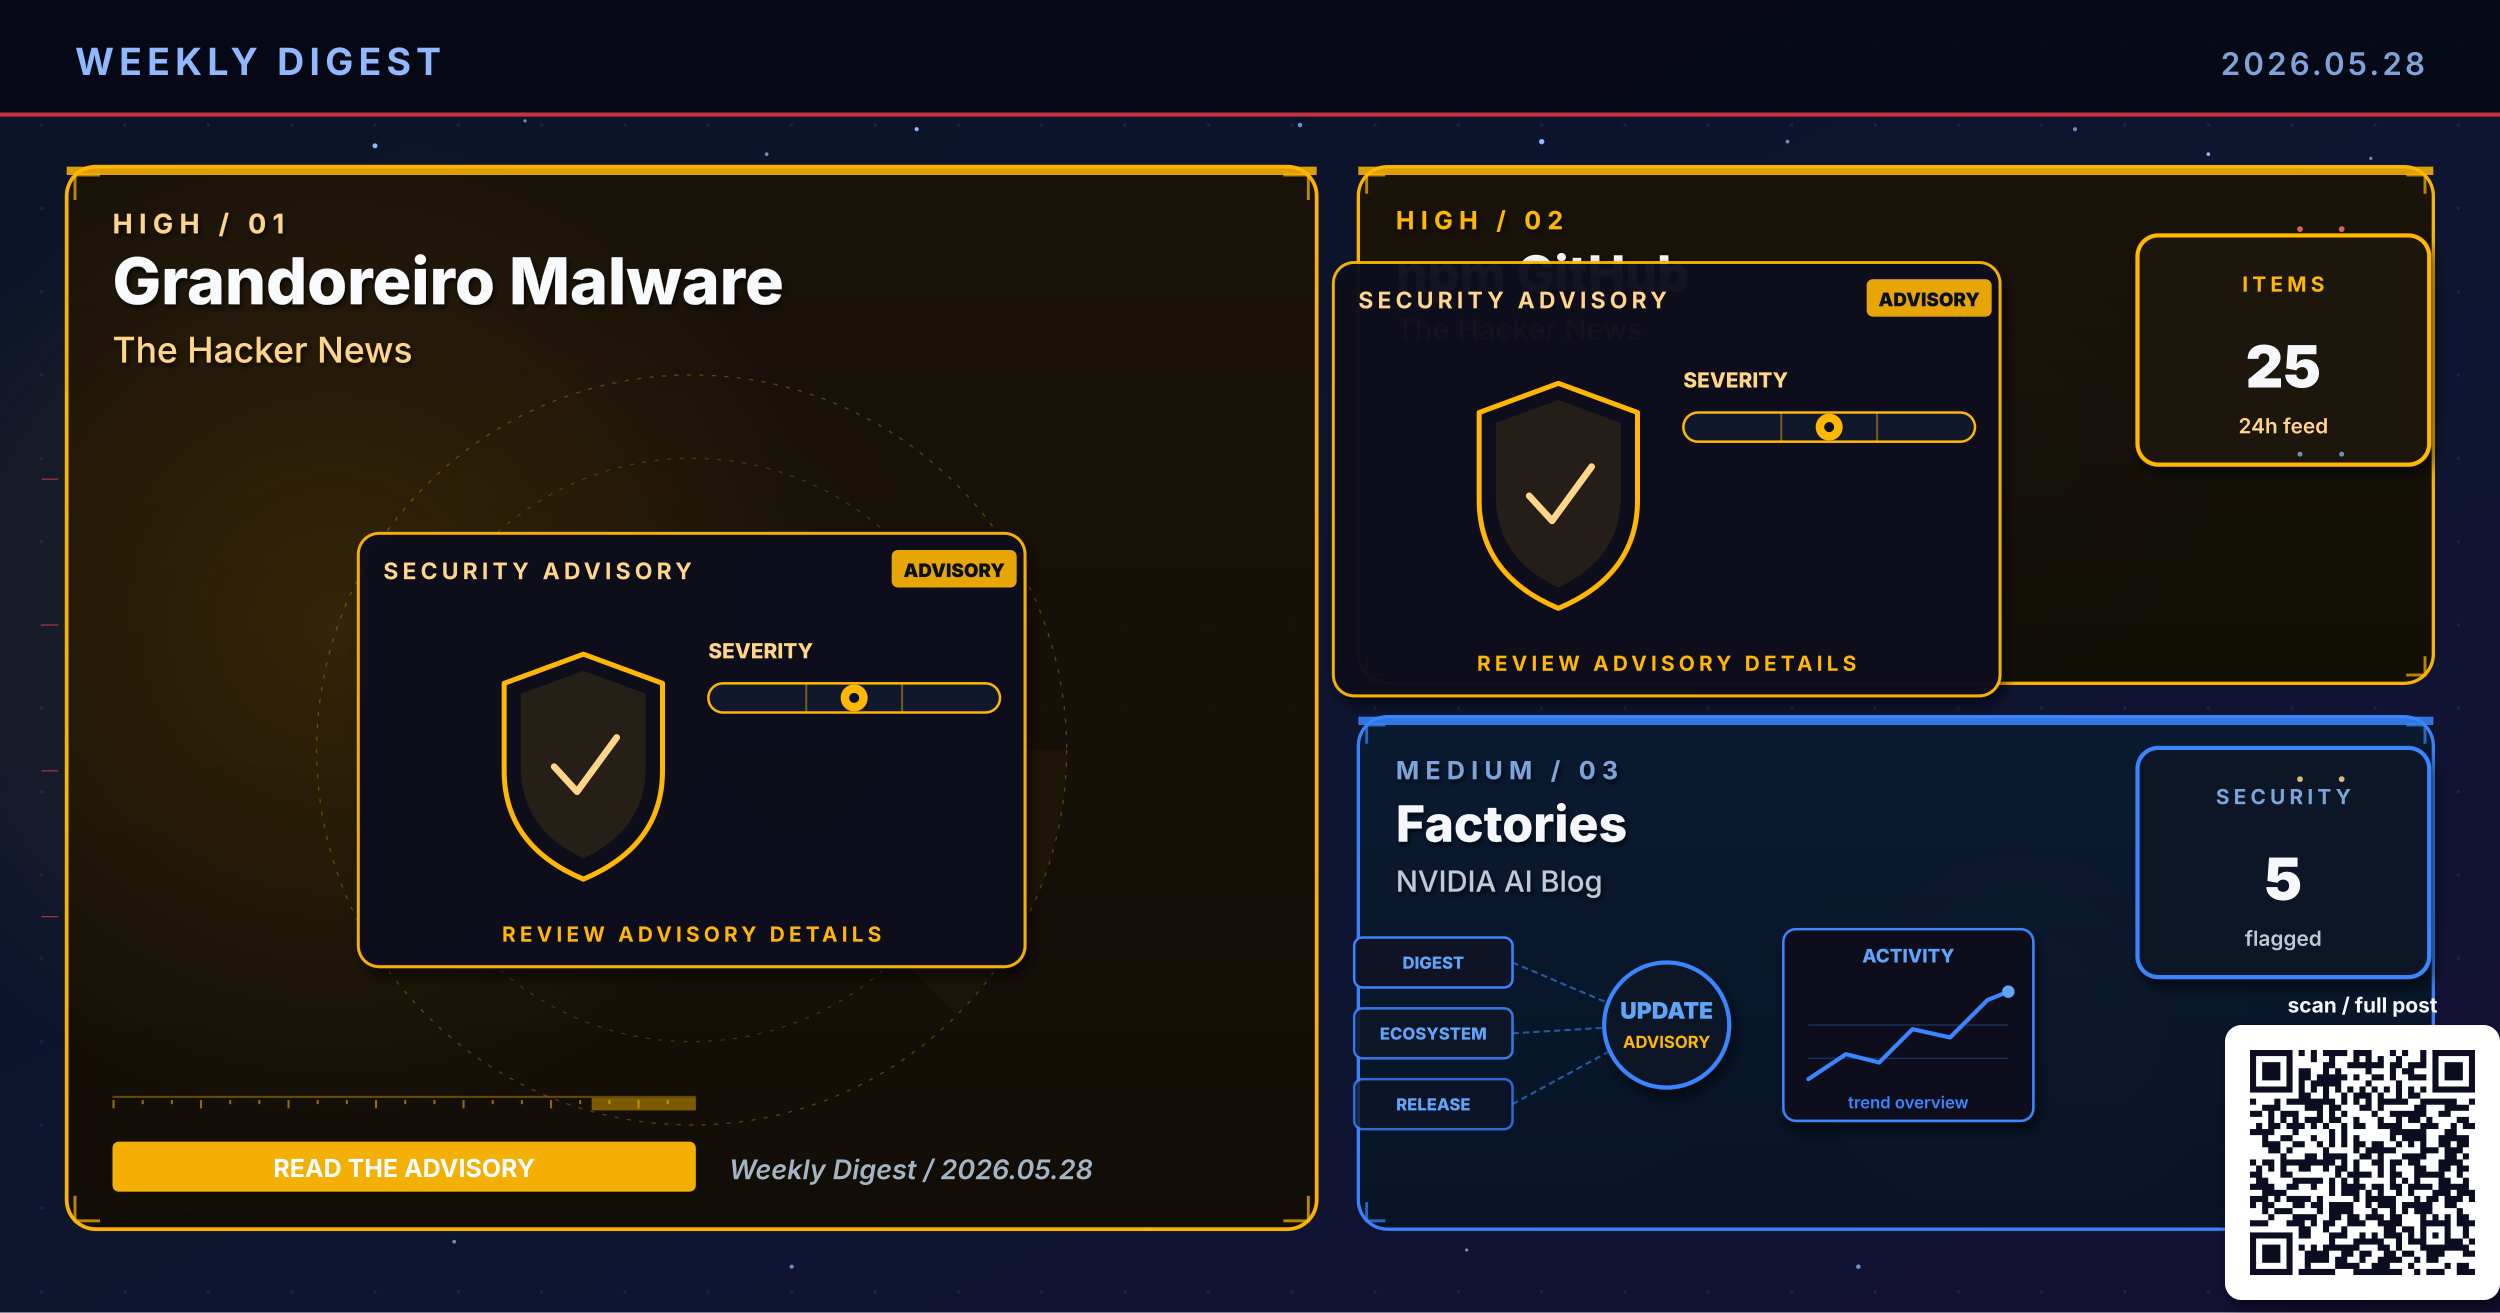
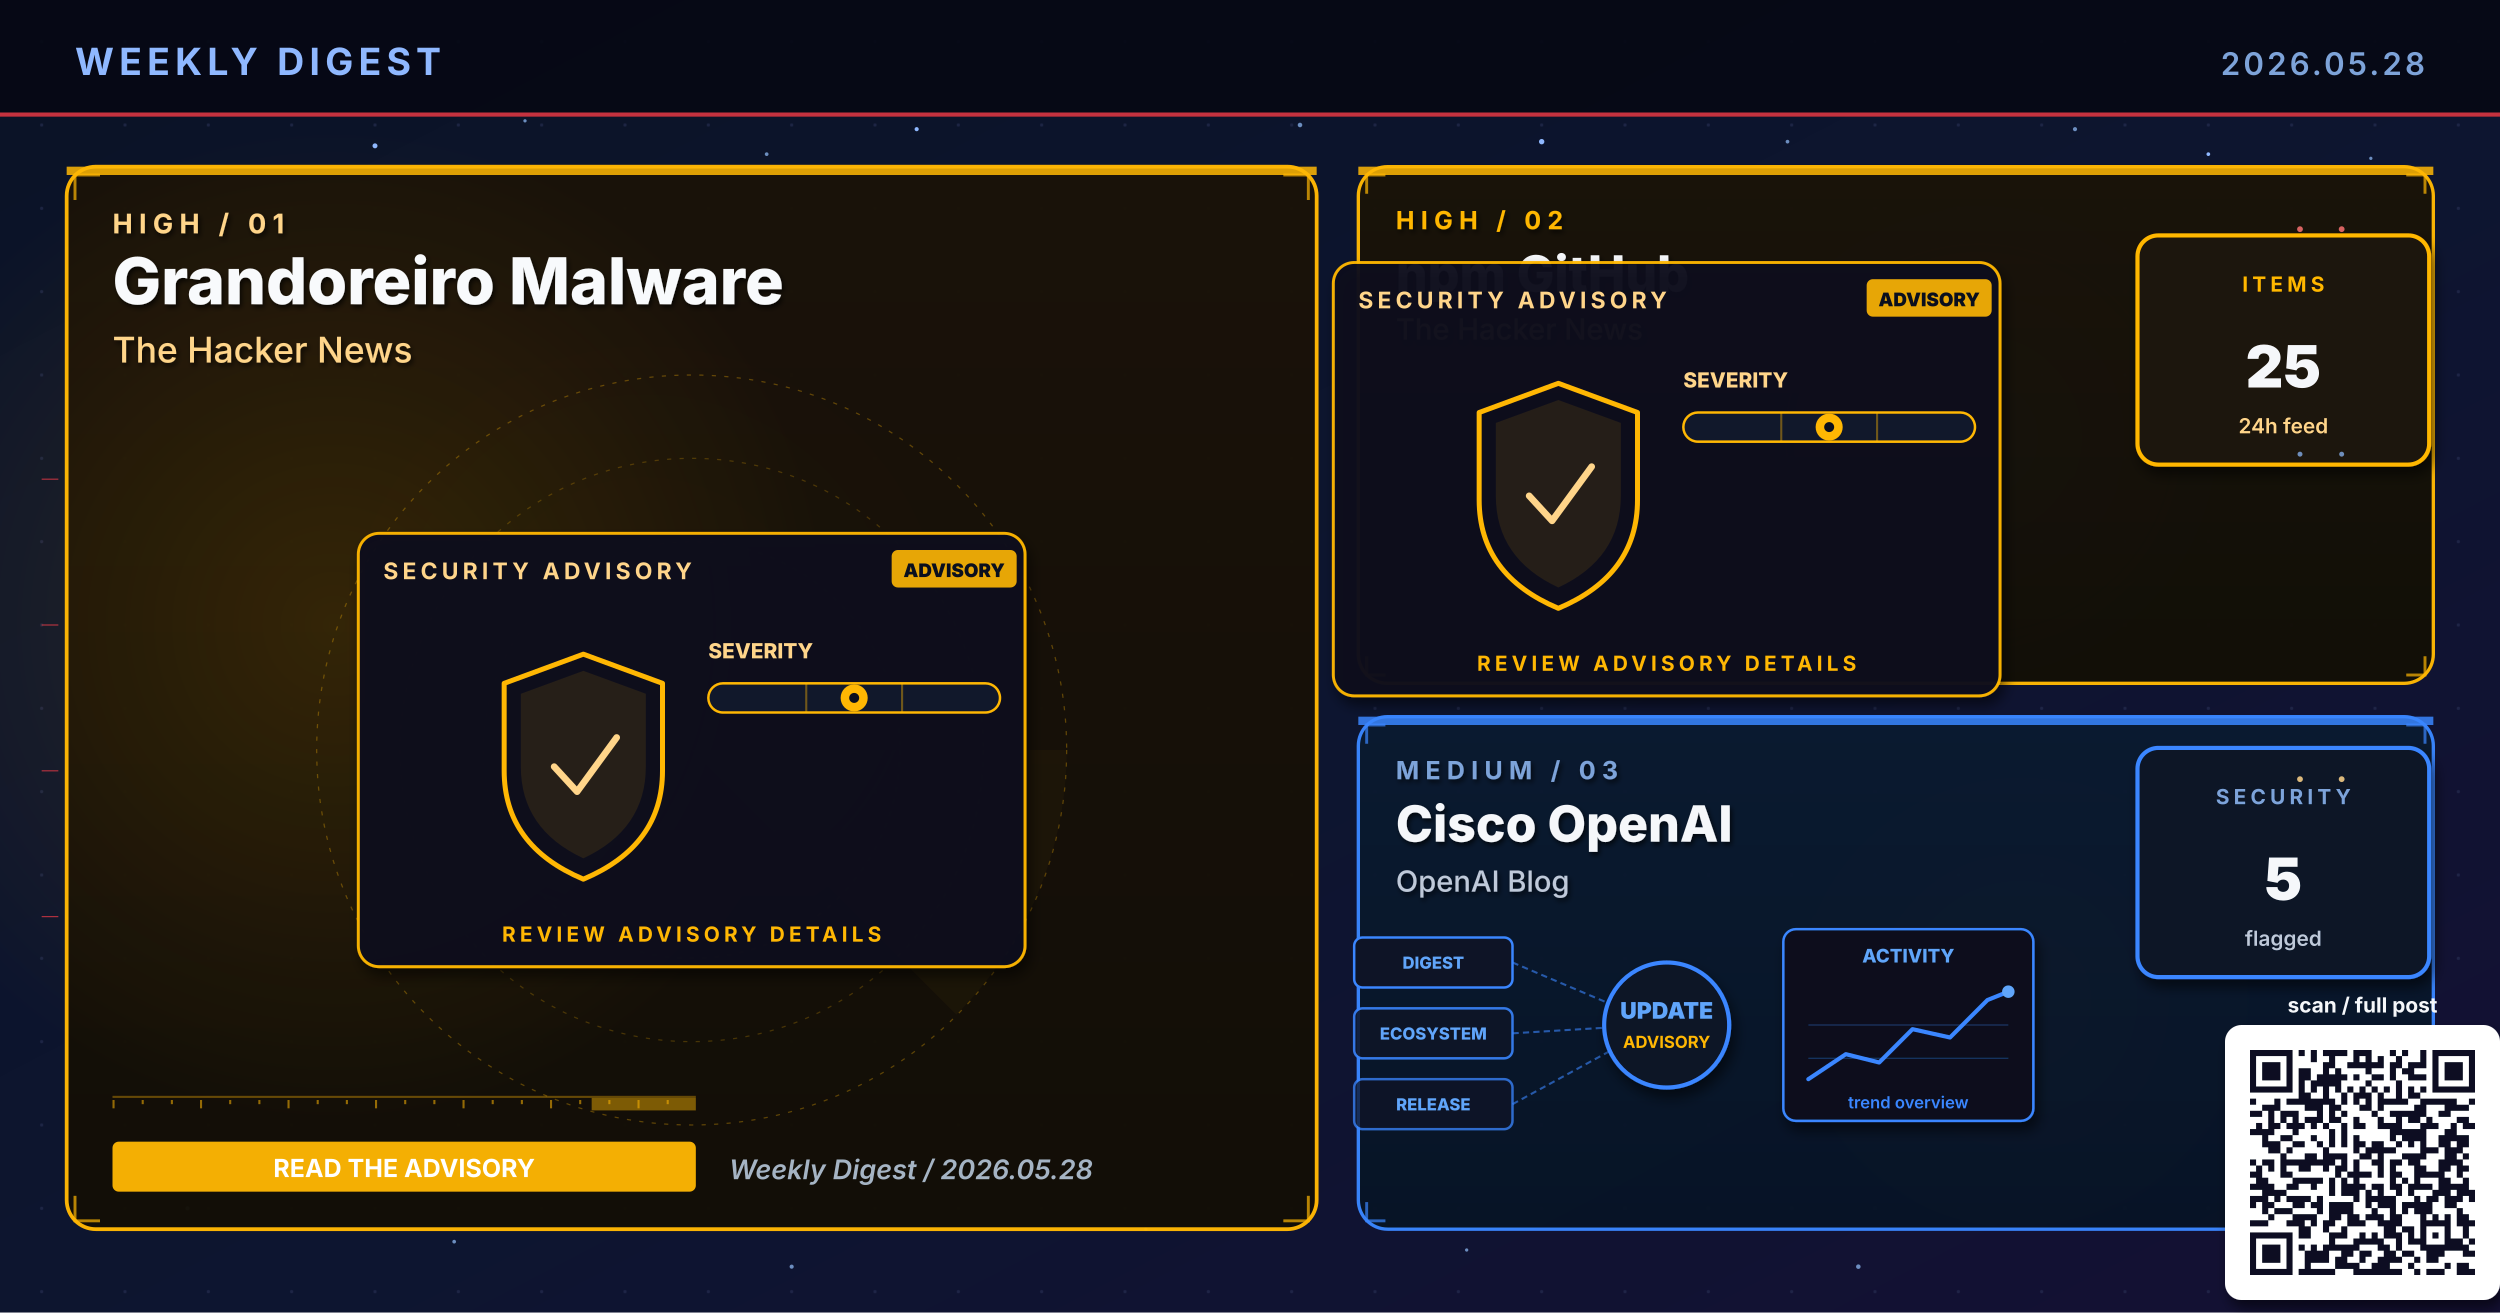
- <svg xmlns="http://www.w3.org/2000/svg" viewBox="0 0 1200 630" width="1200" height="630" role="img" aria-label="Weekly digest cover 2026.05.28: Grandoreiro Malware, npm GitHub, Factories">
+ <svg xmlns="http://www.w3.org/2000/svg" viewBox="0 0 1200 630" width="1200" height="630" role="img" aria-label="Weekly digest cover 2026.05.28: Grandoreiro Malware, npm GitHub, Cisco OpenAI">
  <defs>
    <linearGradient id="bgSpread" x1="0%" y1="0%" x2="100%" y2="100%">
      <stop offset="0%" stop-color="#0B1326" />
      <stop offset="55%" stop-color="#0D1530" />
      <stop offset="100%" stop-color="#141034" />
    </linearGradient>
    <linearGradient id="heroPanel" x1="0%" y1="0%" x2="0%" y2="100%">
      <stop offset="0%" stop-color="#1A0A08" />
      <stop offset="100%" stop-color="#110608" />
    </linearGradient>
    <linearGradient id="heroPanelBlue" x1="0%" y1="0%" x2="0%" y2="100%">
      <stop offset="0%" stop-color="#0A1A30" />
      <stop offset="100%" stop-color="#071426" />
    </linearGradient>
    <linearGradient id="heroPanelAmber" x1="0%" y1="0%" x2="0%" y2="100%">
      <stop offset="0%" stop-color="#1A1208" />
      <stop offset="100%" stop-color="#120E06" />
    </linearGradient>
    <linearGradient id="heroPanelGreen" x1="0%" y1="0%" x2="0%" y2="100%">
      <stop offset="0%" stop-color="#08160E" />
      <stop offset="100%" stop-color="#04100A" />
    </linearGradient>
    <linearGradient id="heroPanelPurple" x1="0%" y1="0%" x2="0%" y2="100%">
      <stop offset="0%" stop-color="#110629" />
      <stop offset="100%" stop-color="#0A0418" />
    </linearGradient>
    <radialGradient id="hotRed" cx="50%" cy="50%" r="50%">
      <stop offset="0%" stop-color="#E63946" stop-opacity="0.6" />
      <stop offset="100%" stop-color="#E63946" stop-opacity="0" />
    </radialGradient>
    <radialGradient id="hotBlue" cx="50%" cy="50%" r="50%">
      <stop offset="0%" stop-color="#3A86FF" stop-opacity="0.5" />
      <stop offset="100%" stop-color="#3A86FF" stop-opacity="0" />
    </radialGradient>
    <radialGradient id="hotAmber" cx="50%" cy="50%" r="50%">
      <stop offset="0%" stop-color="#FFB703" stop-opacity="0.45" />
      <stop offset="100%" stop-color="#FFB703" stop-opacity="0" />
    </radialGradient>
    <radialGradient id="hotGreen" cx="50%" cy="50%" r="50%">
      <stop offset="0%" stop-color="#4ADE80" stop-opacity="0.45" />
      <stop offset="100%" stop-color="#4ADE80" stop-opacity="0" />
    </radialGradient>
    <radialGradient id="hotPurple" cx="50%" cy="50%" r="50%">
      <stop offset="0%" stop-color="#A78BFA" stop-opacity="0.45" />
      <stop offset="100%" stop-color="#A78BFA" stop-opacity="0" />
    </radialGradient>
    <pattern id="envGrid" x="0" y="0" width="40" height="40" patternUnits="userSpaceOnUse">
      <circle cx="20" cy="20" r="0.8" fill="#2A3256" opacity="0.55" />
    </pattern>
    <filter id="softShadow" x="-10%" y="-10%" width="130%" height="130%">
      <feGaussianBlur in="SourceAlpha" stdDeviation="3" />
      <feOffset dx="2" dy="4" />
      <feComponentTransfer>
        <feFuncA type="linear" slope="0.55" />
      </feComponentTransfer>
      <feMerge>
        <feMergeNode />
        <feMergeNode in="SourceGraphic" />
      </feMerge>
    </filter>
    <filter id="textShadow" x="-10%" y="-10%" width="130%" height="130%">
      <feGaussianBlur in="SourceAlpha" stdDeviation="1.2" />
      <feOffset dx="1" dy="1.5" />
      <feComponentTransfer>
        <feFuncA type="linear" slope="0.7" />
      </feComponentTransfer>
      <feMerge>
        <feMergeNode />
        <feMergeNode in="SourceGraphic" />
      </feMerge>
    </filter>
  </defs>
  <rect width="1200" height="630" fill="url(#bgSpread)" />
  <rect width="1200" height="630" fill="url(#envGrid)" />
  <circle cx="310" cy="310" r="160" fill="url(#hotRed)">
    <animate attributeName="opacity" values="0.6;1;0.6" dur="5.8s" repeatCount="indefinite" />
  </circle>
  <circle cx="950" cy="210" r="120" fill="url(#hotBlue)">
    <animate attributeName="opacity" values="0.45;0.85;0.45" dur="6.4s" repeatCount="indefinite" />
  </circle>
  <circle cx="970" cy="480" r="110" fill="url(#hotAmber)">
    <animate attributeName="opacity" values="0.4;0.75;0.4" dur="7.1s" repeatCount="indefinite" />
  </circle>
  <g fill="#8FB8FF">
    <circle cx="180" cy="70" r="1.2">
      <animate attributeName="opacity" values="0.2;1;0.2" dur="3.4s" repeatCount="indefinite" />
    </circle>
    <circle cx="440" cy="62" r="1">
      <animate attributeName="opacity" values="0.2;0.9;0.2" dur="4.2s" repeatCount="indefinite" />
    </circle>
    <circle cx="740" cy="68" r="1.3">
      <animate attributeName="opacity" values="0.25;1;0.25" dur="3.9s" repeatCount="indefinite" />
    </circle>
    <circle cx="1060" cy="74" r="0.9">
      <animate attributeName="opacity" values="0.2;0.85;0.2" dur="5.1s" repeatCount="indefinite" />
    </circle>
    <circle cx="90" cy="580" r="1">
      <animate attributeName="opacity" values="0.15;0.8;0.15" dur="4.7s" repeatCount="indefinite" />
    </circle>
    <circle cx="550" cy="590" r="0.8">
      <animate attributeName="opacity" values="0.2;0.75;0.2" dur="3.6s" begin="0.5s" repeatCount="indefinite" />
    </circle>
  </g>
  <g fill="#7DA3D9" opacity="0.85">
    <circle cx="252" cy="58" r="0.8">
      <animate attributeName="opacity" values="0.15;0.7;0.15" dur="4.3s" repeatCount="indefinite" />
    </circle>
    <circle cx="368" cy="74" r="0.9">
      <animate attributeName="opacity" values="0.2;0.85;0.2" dur="3.8s" begin="0.4s" repeatCount="indefinite" />
    </circle>
    <circle cx="624" cy="60" r="1.1">
      <animate attributeName="opacity" values="0.25;0.95;0.25" dur="4.5s" repeatCount="indefinite" />
    </circle>
    <circle cx="858" cy="68" r="0.9">
      <animate attributeName="opacity" values="0.2;0.8;0.2" dur="3.6s" begin="0.6s" repeatCount="indefinite" />
    </circle>
    <circle cx="996" cy="62" r="1.0">
      <animate attributeName="opacity" values="0.2;0.9;0.2" dur="4.0s" begin="0.2s" repeatCount="indefinite" />
    </circle>
    <circle cx="1138" cy="76" r="0.8">
      <animate attributeName="opacity" values="0.15;0.7;0.15" dur="5.2s" begin="0.5s" repeatCount="indefinite" />
    </circle>
    <circle cx="218" cy="596" r="0.9">
      <animate attributeName="opacity" values="0.18;0.75;0.18" dur="4.6s" begin="0.3s" repeatCount="indefinite" />
    </circle>
    <circle cx="380" cy="608" r="1.0">
      <animate attributeName="opacity" values="0.2;0.85;0.2" dur="3.9s" begin="0.7s" repeatCount="indefinite" />
    </circle>
    <circle cx="704" cy="600" r="0.8">
      <animate attributeName="opacity" values="0.18;0.7;0.18" dur="4.2s" begin="0.4s" repeatCount="indefinite" />
    </circle>
    <circle cx="892" cy="608" r="1.1">
      <animate attributeName="opacity" values="0.22;0.9;0.22" dur="4.7s" begin="0.6s" repeatCount="indefinite" />
    </circle>
    <circle cx="1078" cy="600" r="0.9">
      <animate attributeName="opacity" values="0.2;0.85;0.2" dur="3.6s" begin="0.8s" repeatCount="indefinite" />
    </circle>
  </g>
  <rect x="0" y="0" width="1200" height="56" fill="#050813" opacity="0.92" />
  <text x="36" y="36" font-family="Inter, Helvetica, Arial, sans-serif" font-size="18" font-weight="700" fill="#8FB8FF" letter-spacing="2.5">WEEKLY DIGEST</text>
  <text x="1164" y="36" font-family="Inter, Helvetica, Arial, sans-serif" font-size="15" font-weight="600" fill="#7DA3D9" letter-spacing="1.5" text-anchor="end">2026.05.28</text>
  <rect x="0" y="54" width="1200" height="2" fill="#E63946" opacity="0.85">
    <animate attributeName="opacity" values="0.4;1;0.4" dur="4.8s" repeatCount="indefinite" />
  </rect>
  <rect x="32" y="80" width="600" height="510" rx="14" ry="14" fill="url(#heroPanelAmber)" stroke="#FFB703" stroke-width="1.8" opacity="0.98" />
  <circle cx="160" cy="300" r="240" fill="url(#hotAmber)" opacity="0.28" />
  <rect x="32" y="80" width="600" height="4" fill="#FFB703" opacity="0.85">
    <animate attributeName="opacity" values="0.5;1;0.5" dur="3.4s" repeatCount="indefinite" />
  </rect>
  <g filter="url(#textShadow)">
    <text x="54" y="112" font-family="Inter, Helvetica, Arial, sans-serif" font-size="13" font-weight="700" fill="#FFD58A" letter-spacing="3">HIGH  /  01</text>
    <text x="54" y="146" font-family="Inter, Helvetica, Arial, sans-serif" font-size="31" font-weight="800" fill="#F8FAFC">Grandoreiro Malware</text>
    <text x="54" y="174" font-family="Inter, Helvetica, Arial, sans-serif" font-size="17" font-weight="500" fill="#FFD58A">The Hacker News</text>
  </g>
  <g transform="translate(332,360)" opacity="0.32">
    <circle r="180" fill="none" stroke="#FFB703" stroke-width="0.6" stroke-dasharray="2 4" />
    <circle r="140" fill="none" stroke="#FFB703" stroke-width="0.6" stroke-dasharray="2 4" opacity="0.7" />
    <circle r="100" fill="none" stroke="#FFB703" stroke-width="0.6" stroke-dasharray="2 4" opacity="0.5" />
    <g>
      <path d="M0 0 L180 0 A180 180 0 0 1 127 127 Z" fill="#FFB703" opacity="0.10" />
      <animateTransform attributeName="transform" type="rotate" from="0" to="360" dur="14s" repeatCount="indefinite" />
    </g>
  </g>
  <g stroke="#FFB703" stroke-width="1.4" fill="none" opacity="0.7">
    <path d="M36 96 L36 84 L48 84" />
    <path d="M616 84 L628 84 L628 96" />
    <path d="M36 574 L36 586 L48 586" />
    <path d="M616 586 L628 586 L628 574" />
  </g>
  <g>
    <rect x="54" y="526" width="280" height="1" fill="#FFB703" opacity="0.35" />
    <rect x="54" y="528" width="1" height="4" fill="#FFB703" opacity="0.55" />
    <rect x="68" y="528" width="1" height="2" fill="#FFB703" opacity="0.55" />
    <rect x="82" y="528" width="1" height="2" fill="#FFB703" opacity="0.55" />
    <rect x="96" y="528" width="1" height="4" fill="#FFB703" opacity="0.55" />
    <rect x="110" y="528" width="1" height="2" fill="#FFB703" opacity="0.55" />
    <rect x="124" y="528" width="1" height="2" fill="#FFB703" opacity="0.55" />
    <rect x="138" y="528" width="1" height="4" fill="#FFB703" opacity="0.55" />
    <rect x="152" y="528" width="1" height="2" fill="#FFB703" opacity="0.55" />
    <rect x="166" y="528" width="1" height="2" fill="#FFB703" opacity="0.55" />
    <rect x="180" y="528" width="1" height="4" fill="#FFB703" opacity="0.55" />
    <rect x="194" y="528" width="1" height="2" fill="#FFB703" opacity="0.55" />
    <rect x="208" y="528" width="1" height="2" fill="#FFB703" opacity="0.55" />
    <rect x="222" y="528" width="1" height="4" fill="#FFB703" opacity="0.55" />
    <rect x="236" y="528" width="1" height="2" fill="#FFB703" opacity="0.55" />
    <rect x="250" y="528" width="1" height="2" fill="#FFB703" opacity="0.55" />
    <rect x="264" y="528" width="1" height="4" fill="#FFB703" opacity="0.55" />
    <rect x="278" y="528" width="1" height="2" fill="#FFB703" opacity="0.55" />
    <rect x="292" y="528" width="1" height="2" fill="#FFB703" opacity="0.55" />
    <rect x="306" y="528" width="1" height="4" fill="#FFB703" opacity="0.55" />
    <rect x="320" y="528" width="1" height="2" fill="#FFB703" opacity="0.55" />
    <rect x="284" y="527" width="50" height="6" fill="#FFB703" opacity="0.45">
      <animate attributeName="x" values="54;284;54" dur="6.4s" repeatCount="indefinite" />
      <animate attributeName="opacity" values="0.2;0.7;0.2" dur="6.4s" repeatCount="indefinite" />
    </rect>
  </g>
  <g transform="translate(332,360)">
    <g filter="url(#softShadow)">
      <rect x="-160" y="-104" width="320" height="208" rx="10" fill="#0A0F1E" stroke="#FFB703" stroke-width="1.4" opacity="0.95" />
    </g>
    <text x="-148" y="-82" font-family="Inter, Helvetica, Arial, sans-serif" font-size="11" font-weight="700" fill="#FFD58A" letter-spacing="2">SECURITY ADVISORY</text>
    <g transform="translate(96,-96)">
      <rect x="0" y="0" width="60" height="18" rx="3" fill="#FFB703" opacity="0.9" />
      <text x="30" y="13" text-anchor="middle" font-family="Inter, monospace" font-size="9" font-weight="900" fill="#0A0F1E">ADVISORY</text>
    </g>
    <g transform="translate(-92,-46)">
      <path d="M40 0 L78 14 L78 56 Q78 92 40 108 Q2 92 2 56 L2 14 Z" fill="none" stroke="#FFB703" stroke-width="2.4" stroke-linejoin="round">
        <animate attributeName="stroke-opacity" values="0.6;1;0.6" dur="3.2s" repeatCount="indefinite" />
      </path>
      <path d="M40 8 L70 19 L70 54 Q70 84 40 98 Q10 84 10 54 L10 19 Z" fill="#FFB703" opacity="0.10" />
      <path d="M26 54 L37 66 L56 40" fill="none" stroke="#FFD58A" stroke-width="3.2" stroke-linecap="round" stroke-linejoin="round">
        <animate attributeName="stroke-opacity" values="0.5;1;0.5" dur="2.4s" repeatCount="indefinite" />
      </path>
    </g>
    <g transform="translate(8,-44)">
      <text x="0" y="0" font-family="Inter, monospace" font-size="10" font-weight="800" fill="#FFD58A">SEVERITY</text>
      <rect x="0" y="12" width="140" height="14" rx="7" fill="#11182B" stroke="#FFB703" stroke-width="1.2" />
      <g stroke="#FFB703" stroke-width="1" opacity="0.4">
        <line x1="47" y1="12" x2="47" y2="26" />
        <line x1="93" y1="12" x2="93" y2="26" />
      </g>
      <g transform="translate(70,19)">
        <circle cx="0" cy="0" r="6.5" fill="#FFB703">
          <animate attributeName="opacity" values="0.7;1;0.7" dur="2.2s" repeatCount="indefinite" />
        </circle>
        <circle cx="0" cy="0" r="2.4" fill="#0A0F1E" />
      </g>
    </g>
    <text x="0" y="92" text-anchor="middle" font-family="Inter, Helvetica, Arial, sans-serif" font-size="10" font-weight="700" fill="#FFB703" letter-spacing="2">REVIEW ADVISORY DETAILS</text>
  </g>
  <g transform="translate(54,548)">
    <rect x="0" y="0" width="280" height="24" rx="3" fill="#FFB703" opacity="0.95" />
    <text x="140" y="17" text-anchor="middle" font-family="Inter, Helvetica, Arial, sans-serif" font-size="12" font-weight="700" fill="#FFFFFF">READ THE ADVISORY</text>
  </g>
  <text x="350" y="566" font-family="Inter, Helvetica, Arial, sans-serif" font-size="13" font-weight="600" fill="#A5B4C4" font-style="italic">Weekly Digest  /  2026.05.28</text>
  <rect x="652" y="80" width="516" height="248" rx="14" ry="14" fill="url(#heroPanelAmber)" stroke="#FFB703" stroke-width="1.6" opacity="0.97" />
  <rect x="652" y="80" width="516" height="4" fill="#FFB703" opacity="0.85">
    <animate attributeName="opacity" values="0.5;1;0.5" dur="4.2s" repeatCount="indefinite" />
  </rect>
  <g filter="url(#textShadow)">
    <text x="670" y="110" font-family="Inter, Helvetica, Arial, sans-serif" font-size="12" font-weight="700" fill="#FFB703" letter-spacing="3">HIGH  /  02</text>
    <text x="670" y="140" font-family="Inter, Helvetica, Arial, sans-serif" font-size="24" font-weight="800" fill="#F5F7FA">npm GitHub</text>
    <text x="670" y="163" font-family="Inter, Helvetica, Arial, sans-serif" font-size="14" font-weight="500" fill="#FFD58A">The Hacker News</text>
  </g>
  <g stroke="#FFB703" stroke-width="1.4" fill="none" opacity="0.7">
    <path d="M656 93 L656 84 L665 84" />
    <path d="M1155 84 L1164 84 L1164 93" />
    <path d="M656 315 L656 324 L665 324" />
    <path d="M1155 324 L1164 324 L1164 315" />
  </g>
  <g transform="translate(800,230)">
    <g filter="url(#softShadow)">
      <rect x="-160" y="-104" width="320" height="208" rx="10" fill="#0A0F1E" stroke="#FFB703" stroke-width="1.4" opacity="0.95" />
    </g>
    <text x="-148" y="-82" font-family="Inter, Helvetica, Arial, sans-serif" font-size="11" font-weight="700" fill="#FFD58A" letter-spacing="2">SECURITY ADVISORY</text>
    <g transform="translate(96,-96)">
      <rect x="0" y="0" width="60" height="18" rx="3" fill="#FFB703" opacity="0.9" />
      <text x="30" y="13" text-anchor="middle" font-family="Inter, monospace" font-size="9" font-weight="900" fill="#0A0F1E">ADVISORY</text>
    </g>
    <g transform="translate(-92,-46)">
      <path d="M40 0 L78 14 L78 56 Q78 92 40 108 Q2 92 2 56 L2 14 Z" fill="none" stroke="#FFB703" stroke-width="2.4" stroke-linejoin="round">
        <animate attributeName="stroke-opacity" values="0.6;1;0.6" dur="3.2s" repeatCount="indefinite" />
      </path>
      <path d="M40 8 L70 19 L70 54 Q70 84 40 98 Q10 84 10 54 L10 19 Z" fill="#FFB703" opacity="0.10" />
      <path d="M26 54 L37 66 L56 40" fill="none" stroke="#FFD58A" stroke-width="3.2" stroke-linecap="round" stroke-linejoin="round">
        <animate attributeName="stroke-opacity" values="0.5;1;0.5" dur="2.4s" repeatCount="indefinite" />
      </path>
    </g>
    <g transform="translate(8,-44)">
      <text x="0" y="0" font-family="Inter, monospace" font-size="10" font-weight="800" fill="#FFD58A">SEVERITY</text>
      <rect x="0" y="12" width="140" height="14" rx="7" fill="#11182B" stroke="#FFB703" stroke-width="1.2" />
      <g stroke="#FFB703" stroke-width="1" opacity="0.4">
        <line x1="47" y1="12" x2="47" y2="26" />
        <line x1="93" y1="12" x2="93" y2="26" />
      </g>
      <g transform="translate(70,19)">
        <circle cx="0" cy="0" r="6.5" fill="#FFB703">
          <animate attributeName="opacity" values="0.7;1;0.7" dur="2.2s" repeatCount="indefinite" />
        </circle>
        <circle cx="0" cy="0" r="2.4" fill="#0A0F1E" />
      </g>
    </g>
    <text x="0" y="92" text-anchor="middle" font-family="Inter, Helvetica, Arial, sans-serif" font-size="10" font-weight="700" fill="#FFB703" letter-spacing="2">REVIEW ADVISORY DETAILS</text>
  </g>
  <g transform="translate(1094,168)" filter="url(#softShadow)">
    <rect x="-68" y="-55" width="140" height="110" rx="10" fill="#1A1208" stroke="#FFB703" stroke-width="2" />
    <text x="2" y="-28" text-anchor="middle" font-family="Inter, Helvetica, Arial, sans-serif" font-size="10" font-weight="700" letter-spacing="2" fill="#FFB703">ITEMS</text>
    <text x="2" y="18" text-anchor="middle" font-family="Inter, Helvetica, Arial, sans-serif" font-size="28" font-weight="900" fill="#F5F7FA">25</text>
    <text x="2" y="40" text-anchor="middle" font-family="Inter, Helvetica, Arial, sans-serif" font-size="10" font-weight="600" fill="#FFD58A">24h feed</text>
  </g>
  <rect x="652" y="344" width="516" height="246" rx="14" ry="14" fill="url(#heroPanelBlue)" stroke="#3A86FF" stroke-width="1.6" opacity="0.97" />
  <rect x="652" y="344" width="516" height="4" fill="#3A86FF" opacity="0.85">
    <animate attributeName="opacity" values="0.5;1;0.5" dur="4.8s" repeatCount="indefinite" />
  </rect>
  <g filter="url(#textShadow)">
    <text x="670" y="374" font-family="Inter, Helvetica, Arial, sans-serif" font-size="12" font-weight="700" fill="#7DA3D9" letter-spacing="3">MEDIUM  /  03</text>
-     <text x="670" y="404" font-family="Inter, Helvetica, Arial, sans-serif" font-size="24" font-weight="800" fill="#F5F7FA">Factories</text>
-     <text x="670" y="428" font-family="Inter, Helvetica, Arial, sans-serif" font-size="14" font-weight="500" fill="#BFC9D9">NVIDIA AI Blog</text>
+     <text x="670" y="404" font-family="Inter, Helvetica, Arial, sans-serif" font-size="24" font-weight="800" fill="#F5F7FA">Cisco OpenAI</text>
+     <text x="670" y="428" font-family="Inter, Helvetica, Arial, sans-serif" font-size="14" font-weight="500" fill="#BFC9D9">OpenAI Blog</text>
  </g>
  <g stroke="#3A86FF" stroke-width="1.4" fill="none" opacity="0.7">
    <path d="M656 357 L656 348 L665 348" />
    <path d="M1155 348 L1164 348 L1164 357" />
    <path d="M656 577 L656 586 L665 586" />
    <path d="M1155 586 L1164 586 L1164 577" />
  </g>
  <g transform="translate(800,490)">
    <g font-family="Inter, monospace" font-size="8" font-weight="800">
      <g transform="translate(-150,-40)">
        <rect x="0" y="0" width="76" height="24" rx="4" fill="#0E1426" stroke="#3A86FF" stroke-width="1.2" />
        <text x="38" y="15" text-anchor="middle" fill="#60A5FA">DIGEST</text>
      </g>
      <g transform="translate(-150,-6)">
        <rect x="0" y="0" width="76" height="24" rx="4" fill="#0E1426" stroke="#3A86FF" stroke-width="1.2" opacity="0.88" />
        <text x="38" y="15" text-anchor="middle" fill="#60A5FA">ECOSYSTEM</text>
      </g>
      <g transform="translate(-150,28)">
        <rect x="0" y="0" width="76" height="24" rx="4" fill="#0E1426" stroke="#3A86FF" stroke-width="1.2" opacity="0.76" />
        <text x="38" y="15" text-anchor="middle" fill="#60A5FA">RELEASE</text>
      </g>
    </g>
    <g stroke="#3A86FF" stroke-width="1" stroke-dasharray="3 2" fill="none" opacity="0.6">
      <line x1="-74" y1="-28" x2="-8" y2="0" />
      <line x1="-74" y1="6" x2="-8" y2="2" />
      <line x1="-74" y1="40" x2="-8" y2="4" />
    </g>
    <g fill="#60A5FA">
      <circle r="2">
        <animateMotion path="M-74 -28 L-8 0" dur="2.2s" repeatCount="indefinite" />
      </circle>
      <circle r="2">
        <animateMotion path="M-74 6 L-8 2" dur="2s" begin="0.4s" repeatCount="indefinite" />
      </circle>
      <circle r="2">
        <animateMotion path="M-74 40 L-8 4" dur="2.4s" begin="0.8s" repeatCount="indefinite" />
      </circle>
    </g>
    <circle cx="0" cy="2" r="30" fill="#0A1326" stroke="#3A86FF" stroke-width="2" filter="url(#softShadow)">
      <animate attributeName="r" values="28;33;28" dur="3.4s" repeatCount="indefinite" />
    </circle>
    <text x="0" y="-1" text-anchor="middle" font-family="Inter, monospace" font-size="11" font-weight="900" fill="#60A5FA">UPDATE</text>
    <text x="0" y="13" text-anchor="middle" font-family="Inter, monospace" font-size="8" font-weight="700" fill="#FFB703">ADVISORY</text>
    <g transform="translate(56,-44)" filter="url(#softShadow)">
      <rect x="0" y="0" width="120" height="92" rx="6" fill="#0A0F1E" stroke="#3A86FF" stroke-width="1.2" />
      <text x="60" y="16" text-anchor="middle" font-family="Inter, monospace" font-size="9" font-weight="800" fill="#60A5FA">ACTIVITY</text>
      <polyline points="12,72 30,60 46,64 62,48 80,52 98,34 108,30" fill="none" stroke="#3A86FF" stroke-width="2" stroke-linecap="round" stroke-linejoin="round" />
      <circle cx="108" cy="30" r="3" fill="#60A5FA">
        <animate attributeName="opacity" values="0.5;1;0.5" dur="2s" repeatCount="indefinite" />
      </circle>
      <g stroke="#3A86FF" stroke-width="0.6" opacity="0.3">
        <line x1="12" y1="46" x2="108" y2="46" />
        <line x1="12" y1="62" x2="108" y2="62" />
      </g>
      <text x="60" y="86" text-anchor="middle" font-family="Inter, monospace" font-size="8" font-weight="600" fill="#3A86FF">trend overview</text>
    </g>
  </g>
  <g transform="translate(1094,414)" filter="url(#softShadow)">
    <rect x="-68" y="-55" width="140" height="110" rx="10" fill="#071426" stroke="#3A86FF" stroke-width="2" />
    <text x="2" y="-28" text-anchor="middle" font-family="Inter, Helvetica, Arial, sans-serif" font-size="10" font-weight="700" letter-spacing="2" fill="#7DA3D9">SECURITY</text>
    <text x="2" y="18" text-anchor="middle" font-family="Inter, Helvetica, Arial, sans-serif" font-size="28" font-weight="900" fill="#F5F7FA">5</text>
    <text x="2" y="40" text-anchor="middle" font-family="Inter, Helvetica, Arial, sans-serif" font-size="10" font-weight="600" fill="#BFC9D9">flagged</text>
  </g>
  <g opacity="0.85">
    <g fill="#F87171">
      <circle cx="1104" cy="110" r="1.4">
        <animate attributeName="opacity" values="0.2;1;0.2" dur="1.8s" repeatCount="indefinite" />
      </circle>
      <circle cx="1124" cy="110" r="1.4">
        <animate attributeName="opacity" values="0.2;1;0.2" dur="1.4s" begin="0.3s" repeatCount="indefinite" />
      </circle>
    </g>
    <g fill="#7DA3D9">
      <circle cx="1104" cy="218" r="1.2">
        <animate attributeName="opacity" values="0.2;1;0.2" dur="2s" repeatCount="indefinite" />
      </circle>
      <circle cx="1124" cy="218" r="1.2">
        <animate attributeName="opacity" values="0.2;1;0.2" dur="1.6s" begin="0.4s" repeatCount="indefinite" />
      </circle>
    </g>
    <g fill="#FFD58A">
      <circle cx="1104" cy="374" r="1.4">
        <animate attributeName="opacity" values="0.2;1;0.2" dur="1.8s" repeatCount="indefinite" />
      </circle>
      <circle cx="1124" cy="374" r="1.4">
        <animate attributeName="opacity" values="0.2;1;0.2" dur="1.6s" begin="0.3s" repeatCount="indefinite" />
      </circle>
    </g>
    <g stroke="#E63946" stroke-width="0.5" fill="none">
      <path d="M20 230 L28 230">
        <animate attributeName="stroke-opacity" values="0;0.7;0" dur="2s" repeatCount="indefinite" />
      </path>
      <path d="M20 300 L28 300">
        <animate attributeName="stroke-opacity" values="0;0.7;0" dur="2.3s" begin="0.3s" repeatCount="indefinite" />
      </path>
      <path d="M20 370 L28 370">
        <animate attributeName="stroke-opacity" values="0;0.7;0" dur="1.9s" begin="0.6s" repeatCount="indefinite" />
      </path>
      <path d="M20 440 L28 440">
        <animate attributeName="stroke-opacity" values="0;0.7;0" dur="2.1s" begin="0.9s" repeatCount="indefinite" />
      </path>
    </g>
  </g>
  <g transform="translate(1080,504)" filter="url(#softShadow)">
    <rect x="-12" y="-12" width="132" height="132" rx="8" fill="#FFFFFF" />
    <path fill="#0A1020" d="M0.0 0.0h20.432v2.919h-20.432z M23.351 0.0h2.919v2.919h-2.919z M29.189 0.0h2.919v2.919h-2.919z M35.027 0.0h11.676v2.919h-11.676z M49.622 0.0h8.757v2.919h-8.757z M67.135 0.0h2.919v2.919h-2.919z M72.973 0.0h2.919v2.919h-2.919z M81.73 0.0h2.919v2.919h-2.919z M87.568 0.0h20.432v2.919h-20.432z M0.0 2.919h2.919v2.919h-2.919z M17.514 2.919h2.919v2.919h-2.919z M29.189 2.919h2.919v2.919h-2.919z M37.946 2.919h2.919v2.919h-2.919z M49.622 2.919h2.919v2.919h-2.919z M55.459 2.919h2.919v2.919h-2.919z M61.297 2.919h2.919v2.919h-2.919z M70.054 2.919h2.919v2.919h-2.919z M81.73 2.919h2.919v2.919h-2.919z M87.568 2.919h2.919v2.919h-2.919z M105.081 2.919h2.919v2.919h-2.919z M0.0 5.838h2.919v2.919h-2.919z M5.838 5.838h8.757v2.919h-8.757z M17.514 5.838h2.919v2.919h-2.919z M35.027 5.838h5.838v2.919h-5.838z M46.703 5.838h17.514v2.919h-17.514z M67.135 5.838h5.838v2.919h-5.838z M75.892 5.838h8.757v2.919h-8.757z M87.568 5.838h2.919v2.919h-2.919z M93.405 5.838h8.757v2.919h-8.757z M105.081 5.838h2.919v2.919h-2.919z M0.0 8.757h2.919v2.919h-2.919z M5.838 8.757h8.757v2.919h-8.757z M17.514 8.757h2.919v2.919h-2.919z M23.351 8.757h5.838v2.919h-5.838z M35.027 8.757h2.919v2.919h-2.919z M40.865 8.757h2.919v2.919h-2.919z M55.459 8.757h2.919v2.919h-2.919z M67.135 8.757h2.919v2.919h-2.919z M72.973 8.757h5.838v2.919h-5.838z M87.568 8.757h2.919v2.919h-2.919z M93.405 8.757h8.757v2.919h-8.757z M105.081 8.757h2.919v2.919h-2.919z M0.0 11.676h2.919v2.919h-2.919z M5.838 11.676h8.757v2.919h-8.757z M17.514 11.676h2.919v2.919h-2.919z M23.351 11.676h5.838v2.919h-5.838z M32.108 11.676h14.595v2.919h-14.595z M49.622 11.676h2.919v2.919h-2.919z M58.378 11.676h5.838v2.919h-5.838z M67.135 11.676h2.919v2.919h-2.919z M75.892 11.676h8.757v2.919h-8.757z M87.568 11.676h2.919v2.919h-2.919z M93.405 11.676h8.757v2.919h-8.757z M105.081 11.676h2.919v2.919h-2.919z M0.0 14.595h2.919v2.919h-2.919z M17.514 14.595h2.919v2.919h-2.919z M23.351 14.595h2.919v2.919h-2.919z M29.189 14.595h14.595v2.919h-14.595z M55.459 14.595h2.919v2.919h-2.919z M70.054 14.595h2.919v2.919h-2.919z M87.568 14.595h2.919v2.919h-2.919z M105.081 14.595h2.919v2.919h-2.919z M0.0 17.514h20.432v2.919h-20.432z M23.351 17.514h2.919v2.919h-2.919z M29.189 17.514h2.919v2.919h-2.919z M35.027 17.514h2.919v2.919h-2.919z M40.865 17.514h2.919v2.919h-2.919z M46.703 17.514h2.919v2.919h-2.919z M52.541 17.514h2.919v2.919h-2.919z M58.378 17.514h2.919v2.919h-2.919z M64.216 17.514h2.919v2.919h-2.919z M70.054 17.514h2.919v2.919h-2.919z M75.892 17.514h2.919v2.919h-2.919z M81.73 17.514h2.919v2.919h-2.919z M87.568 17.514h20.432v2.919h-20.432z M23.351 20.432h5.838v2.919h-5.838z M35.027 20.432h2.919v2.919h-2.919z M43.784 20.432h2.919v2.919h-2.919z M49.622 20.432h8.757v2.919h-8.757z M61.297 20.432h2.919v2.919h-2.919z M70.054 20.432h2.919v2.919h-2.919z M75.892 20.432h5.838v2.919h-5.838z M0.0 23.351h2.919v2.919h-2.919z M11.676 23.351h2.919v2.919h-2.919z M17.514 23.351h23.351v2.919h-23.351z M43.784 23.351h2.919v2.919h-2.919z M49.622 23.351h2.919v2.919h-2.919z M55.459 23.351h2.919v2.919h-2.919z M61.297 23.351h14.595v2.919h-14.595z M81.73 23.351h17.514v2.919h-17.514z M105.081 23.351h2.919v2.919h-2.919z M5.838 26.27h8.757v2.919h-8.757z M26.27 26.27h8.757v2.919h-8.757z M37.946 26.27h5.838v2.919h-5.838z M52.541 26.27h5.838v2.919h-5.838z M61.297 26.27h2.919v2.919h-2.919z M78.811 26.27h5.838v2.919h-5.838z M93.405 26.27h11.676v2.919h-11.676z M0.0 29.189h5.838v2.919h-5.838z M8.757 29.189h2.919v2.919h-2.919z M14.595 29.189h8.757v2.919h-8.757z M32.108 29.189h2.919v2.919h-2.919z M37.946 29.189h2.919v2.919h-2.919z M43.784 29.189h2.919v2.919h-2.919z M58.378 29.189h2.919v2.919h-2.919z M67.135 29.189h17.514v2.919h-17.514z M90.486 29.189h5.838v2.919h-5.838z M8.757 32.108h2.919v2.919h-2.919z M14.595 32.108h2.919v2.919h-2.919z M20.432 32.108h2.919v2.919h-2.919z M26.27 32.108h8.757v2.919h-8.757z M37.946 32.108h5.838v2.919h-5.838z M49.622 32.108h2.919v2.919h-2.919z M61.297 32.108h2.919v2.919h-2.919z M70.054 32.108h2.919v2.919h-2.919z M75.892 32.108h5.838v2.919h-5.838z M84.649 32.108h2.919v2.919h-2.919z M99.243 32.108h5.838v2.919h-5.838z M2.919 35.027h2.919v2.919h-2.919z M8.757 35.027h5.838v2.919h-5.838z M17.514 35.027h8.757v2.919h-8.757z M29.189 35.027h2.919v2.919h-2.919z M35.027 35.027h2.919v2.919h-2.919z M43.784 35.027h2.919v2.919h-2.919z M49.622 35.027h5.838v2.919h-5.838z M61.297 35.027h11.676v2.919h-11.676z M81.73 35.027h8.757v2.919h-8.757z M96.324 35.027h2.919v2.919h-2.919z M102.162 35.027h5.838v2.919h-5.838z M0.0 37.946h11.676v2.919h-11.676z M20.432 37.946h2.919v2.919h-2.919z M37.946 37.946h2.919v2.919h-2.919z M43.784 37.946h2.919v2.919h-2.919z M67.135 37.946h17.514v2.919h-17.514z M93.405 37.946h5.838v2.919h-5.838z M5.838 40.865h2.919v2.919h-2.919z M14.595 40.865h5.838v2.919h-5.838z M29.189 40.865h2.919v2.919h-2.919z M37.946 40.865h2.919v2.919h-2.919z M43.784 40.865h2.919v2.919h-2.919z M49.622 40.865h2.919v2.919h-2.919z M67.135 40.865h2.919v2.919h-2.919z M72.973 40.865h11.676v2.919h-11.676z M90.486 40.865h14.595v2.919h-14.595z M5.838 43.784h8.757v2.919h-8.757z M20.432 43.784h5.838v2.919h-5.838z M32.108 43.784h2.919v2.919h-2.919z M37.946 43.784h2.919v2.919h-2.919z M43.784 43.784h2.919v2.919h-2.919z M49.622 43.784h5.838v2.919h-5.838z M58.378 43.784h5.838v2.919h-5.838z M70.054 43.784h2.919v2.919h-2.919z M75.892 43.784h2.919v2.919h-2.919z M81.73 43.784h2.919v2.919h-2.919z M90.486 43.784h5.838v2.919h-5.838z M99.243 43.784h5.838v2.919h-5.838z M8.757 46.703h5.838v2.919h-5.838z M17.514 46.703h2.919v2.919h-2.919z M35.027 46.703h2.919v2.919h-2.919z M49.622 46.703h2.919v2.919h-2.919z M55.459 46.703h14.595v2.919h-14.595z M81.73 46.703h8.757v2.919h-8.757z M93.405 46.703h8.757v2.919h-8.757z M14.595 49.622h2.919v2.919h-2.919z M26.27 49.622h5.838v2.919h-5.838z M35.027 49.622h11.676v2.919h-11.676z M52.541 49.622h5.838v2.919h-5.838z M61.297 49.622h2.919v2.919h-2.919z M72.973 49.622h11.676v2.919h-11.676z M93.405 49.622h5.838v2.919h-5.838z M102.162 49.622h2.919v2.919h-2.919z M0.0 52.541h2.919v2.919h-2.919z M5.838 52.541h5.838v2.919h-5.838z M14.595 52.541h26.27v2.919h-26.27z M43.784 52.541h2.919v2.919h-2.919z M49.622 52.541h2.919v2.919h-2.919z M58.378 52.541h5.838v2.919h-5.838z M67.135 52.541h5.838v2.919h-5.838z M75.892 52.541h5.838v2.919h-5.838z M90.486 52.541h11.676v2.919h-11.676z M2.919 55.459h2.919v2.919h-2.919z M8.757 55.459h2.919v2.919h-2.919z M14.595 55.459h2.919v2.919h-2.919z M23.351 55.459h5.838v2.919h-5.838z M35.027 55.459h2.919v2.919h-2.919z M40.865 55.459h5.838v2.919h-5.838z M49.622 55.459h2.919v2.919h-2.919z M61.297 55.459h2.919v2.919h-2.919z M67.135 55.459h2.919v2.919h-2.919z M78.811 55.459h5.838v2.919h-5.838z M90.486 55.459h5.838v2.919h-5.838z M99.243 55.459h5.838v2.919h-5.838z M0.0 58.378h5.838v2.919h-5.838z M14.595 58.378h5.838v2.919h-5.838z M40.865 58.378h2.919v2.919h-2.919z M46.703 58.378h11.676v2.919h-11.676z M61.297 58.378h2.919v2.919h-2.919z M67.135 58.378h5.838v2.919h-5.838z M78.811 58.378h14.595v2.919h-14.595z M99.243 58.378h2.919v2.919h-2.919z M2.919 61.297h5.838v2.919h-5.838z M20.432 61.297h14.595v2.919h-14.595z M37.946 61.297h2.919v2.919h-2.919z M43.784 61.297h2.919v2.919h-2.919z M49.622 61.297h2.919v2.919h-2.919z M67.135 61.297h2.919v2.919h-2.919z M72.973 61.297h2.919v2.919h-2.919z M78.811 61.297h2.919v2.919h-2.919z M90.486 61.297h5.838v2.919h-5.838z M102.162 61.297h2.919v2.919h-2.919z M0.0 64.216h11.676v2.919h-11.676z M17.514 64.216h5.838v2.919h-5.838z M29.189 64.216h2.919v2.919h-2.919z M37.946 64.216h2.919v2.919h-2.919z M43.784 64.216h11.676v2.919h-11.676z M58.378 64.216h5.838v2.919h-5.838z M67.135 64.216h5.838v2.919h-5.838z M75.892 64.216h11.676v2.919h-11.676z M90.486 64.216h14.595v2.919h-14.595z M5.838 67.135h11.676v2.919h-11.676z M37.946 67.135h2.919v2.919h-2.919z M43.784 67.135h8.757v2.919h-8.757z M55.459 67.135h2.919v2.919h-2.919z M61.297 67.135h2.919v2.919h-2.919z M70.054 67.135h2.919v2.919h-2.919z M75.892 67.135h2.919v2.919h-2.919z M87.568 67.135h8.757v2.919h-8.757z M99.243 67.135h8.757v2.919h-8.757z M0.0 70.054h8.757v2.919h-8.757z M11.676 70.054h2.919v2.919h-2.919z M17.514 70.054h11.676v2.919h-11.676z M32.108 70.054h2.919v2.919h-2.919z M49.622 70.054h2.919v2.919h-2.919z M55.459 70.054h14.595v2.919h-14.595z M78.811 70.054h2.919v2.919h-2.919z M84.649 70.054h5.838v2.919h-5.838z M93.405 70.054h8.757v2.919h-8.757z M105.081 70.054h2.919v2.919h-2.919z M0.0 72.973h2.919v2.919h-2.919z M5.838 72.973h5.838v2.919h-5.838z M20.432 72.973h5.838v2.919h-5.838z M29.189 72.973h5.838v2.919h-5.838z M37.946 72.973h11.676v2.919h-11.676z M55.459 72.973h2.919v2.919h-2.919z M61.297 72.973h8.757v2.919h-8.757z M72.973 72.973h14.595v2.919h-14.595z M93.405 72.973h5.838v2.919h-5.838z M5.838 75.892h2.919v2.919h-2.919z M11.676 75.892h8.757v2.919h-8.757z M32.108 75.892h2.919v2.919h-2.919z M37.946 75.892h11.676v2.919h-11.676z M58.378 75.892h2.919v2.919h-2.919z M67.135 75.892h2.919v2.919h-2.919z M72.973 75.892h2.919v2.919h-2.919z M78.811 75.892h8.757v2.919h-8.757z M99.243 75.892h2.919v2.919h-2.919z M8.757 78.811h2.919v2.919h-2.919z M20.432 78.811h11.676v2.919h-11.676z M37.946 78.811h5.838v2.919h-5.838z M46.703 78.811h5.838v2.919h-5.838z M55.459 78.811h8.757v2.919h-8.757z M67.135 78.811h5.838v2.919h-5.838z M81.73 78.811h2.919v2.919h-2.919z M87.568 78.811h2.919v2.919h-2.919z M93.405 78.811h2.919v2.919h-2.919z M99.243 78.811h5.838v2.919h-5.838z M0.0 81.73h8.757v2.919h-8.757z M17.514 81.73h8.757v2.919h-8.757z M29.189 81.73h2.919v2.919h-2.919z M35.027 81.73h5.838v2.919h-5.838z M46.703 81.73h8.757v2.919h-8.757z M61.297 81.73h11.676v2.919h-11.676z M81.73 81.73h14.595v2.919h-14.595z M99.243 81.73h8.757v2.919h-8.757z M23.351 84.649h5.838v2.919h-5.838z M35.027 84.649h2.919v2.919h-2.919z M43.784 84.649h2.919v2.919h-2.919z M64.216 84.649h5.838v2.919h-5.838z M72.973 84.649h5.838v2.919h-5.838z M81.73 84.649h2.919v2.919h-2.919z M93.405 84.649h2.919v2.919h-2.919z M102.162 84.649h2.919v2.919h-2.919z M0.0 87.568h20.432v2.919h-20.432z M23.351 87.568h5.838v2.919h-5.838z M37.946 87.568h8.757v2.919h-8.757z M52.541 87.568h2.919v2.919h-2.919z M58.378 87.568h2.919v2.919h-2.919z M64.216 87.568h8.757v2.919h-8.757z M75.892 87.568h2.919v2.919h-2.919z M81.73 87.568h2.919v2.919h-2.919z M87.568 87.568h2.919v2.919h-2.919z M93.405 87.568h2.919v2.919h-2.919z M102.162 87.568h2.919v2.919h-2.919z M0.0 90.486h2.919v2.919h-2.919z M17.514 90.486h2.919v2.919h-2.919z M37.946 90.486h2.919v2.919h-2.919z M49.622 90.486h14.595v2.919h-14.595z M70.054 90.486h2.919v2.919h-2.919z M75.892 90.486h8.757v2.919h-8.757z M93.405 90.486h8.757v2.919h-8.757z M105.081 90.486h2.919v2.919h-2.919z M0.0 93.405h2.919v2.919h-2.919z M5.838 93.405h8.757v2.919h-8.757z M17.514 93.405h2.919v2.919h-2.919z M23.351 93.405h2.919v2.919h-2.919z M29.189 93.405h2.919v2.919h-2.919z M35.027 93.405h17.514v2.919h-17.514z M61.297 93.405h5.838v2.919h-5.838z M70.054 93.405h2.919v2.919h-2.919z M81.73 93.405h23.351v2.919h-23.351z M0.0 96.324h2.919v2.919h-2.919z M5.838 96.324h8.757v2.919h-8.757z M17.514 96.324h2.919v2.919h-2.919z M26.27 96.324h11.676v2.919h-11.676z M43.784 96.324h5.838v2.919h-5.838z M52.541 96.324h5.838v2.919h-5.838z M64.216 96.324h5.838v2.919h-5.838z M72.973 96.324h5.838v2.919h-5.838z M84.649 96.324h8.757v2.919h-8.757z M102.162 96.324h5.838v2.919h-5.838z M0.0 99.243h2.919v2.919h-2.919z M5.838 99.243h8.757v2.919h-8.757z M17.514 99.243h2.919v2.919h-2.919z M26.27 99.243h11.676v2.919h-11.676z M40.865 99.243h5.838v2.919h-5.838z M52.541 99.243h2.919v2.919h-2.919z M61.297 99.243h11.676v2.919h-11.676z M78.811 99.243h2.919v2.919h-2.919z M84.649 99.243h5.838v2.919h-5.838z M0.0 102.162h2.919v2.919h-2.919z M17.514 102.162h2.919v2.919h-2.919z M26.27 102.162h2.919v2.919h-2.919z M40.865 102.162h11.676v2.919h-11.676z M58.378 102.162h8.757v2.919h-8.757z M75.892 102.162h2.919v2.919h-2.919z M93.405 102.162h2.919v2.919h-2.919z M99.243 102.162h5.838v2.919h-5.838z M0.0 105.081h20.432v2.919h-20.432z M23.351 105.081h17.514v2.919h-17.514z M49.622 105.081h23.351v2.919h-23.351z M78.811 105.081h2.919v2.919h-2.919z M84.649 105.081h8.757v2.919h-8.757z M99.243 105.081h8.757v2.919h-8.757z" />
  </g>
  <text x="1134" y="486" font-family="Inter, Helvetica, Arial, sans-serif" font-size="10" font-weight="700" fill="#F5F7FA" text-anchor="middle">scan / full post</text>
</svg>
